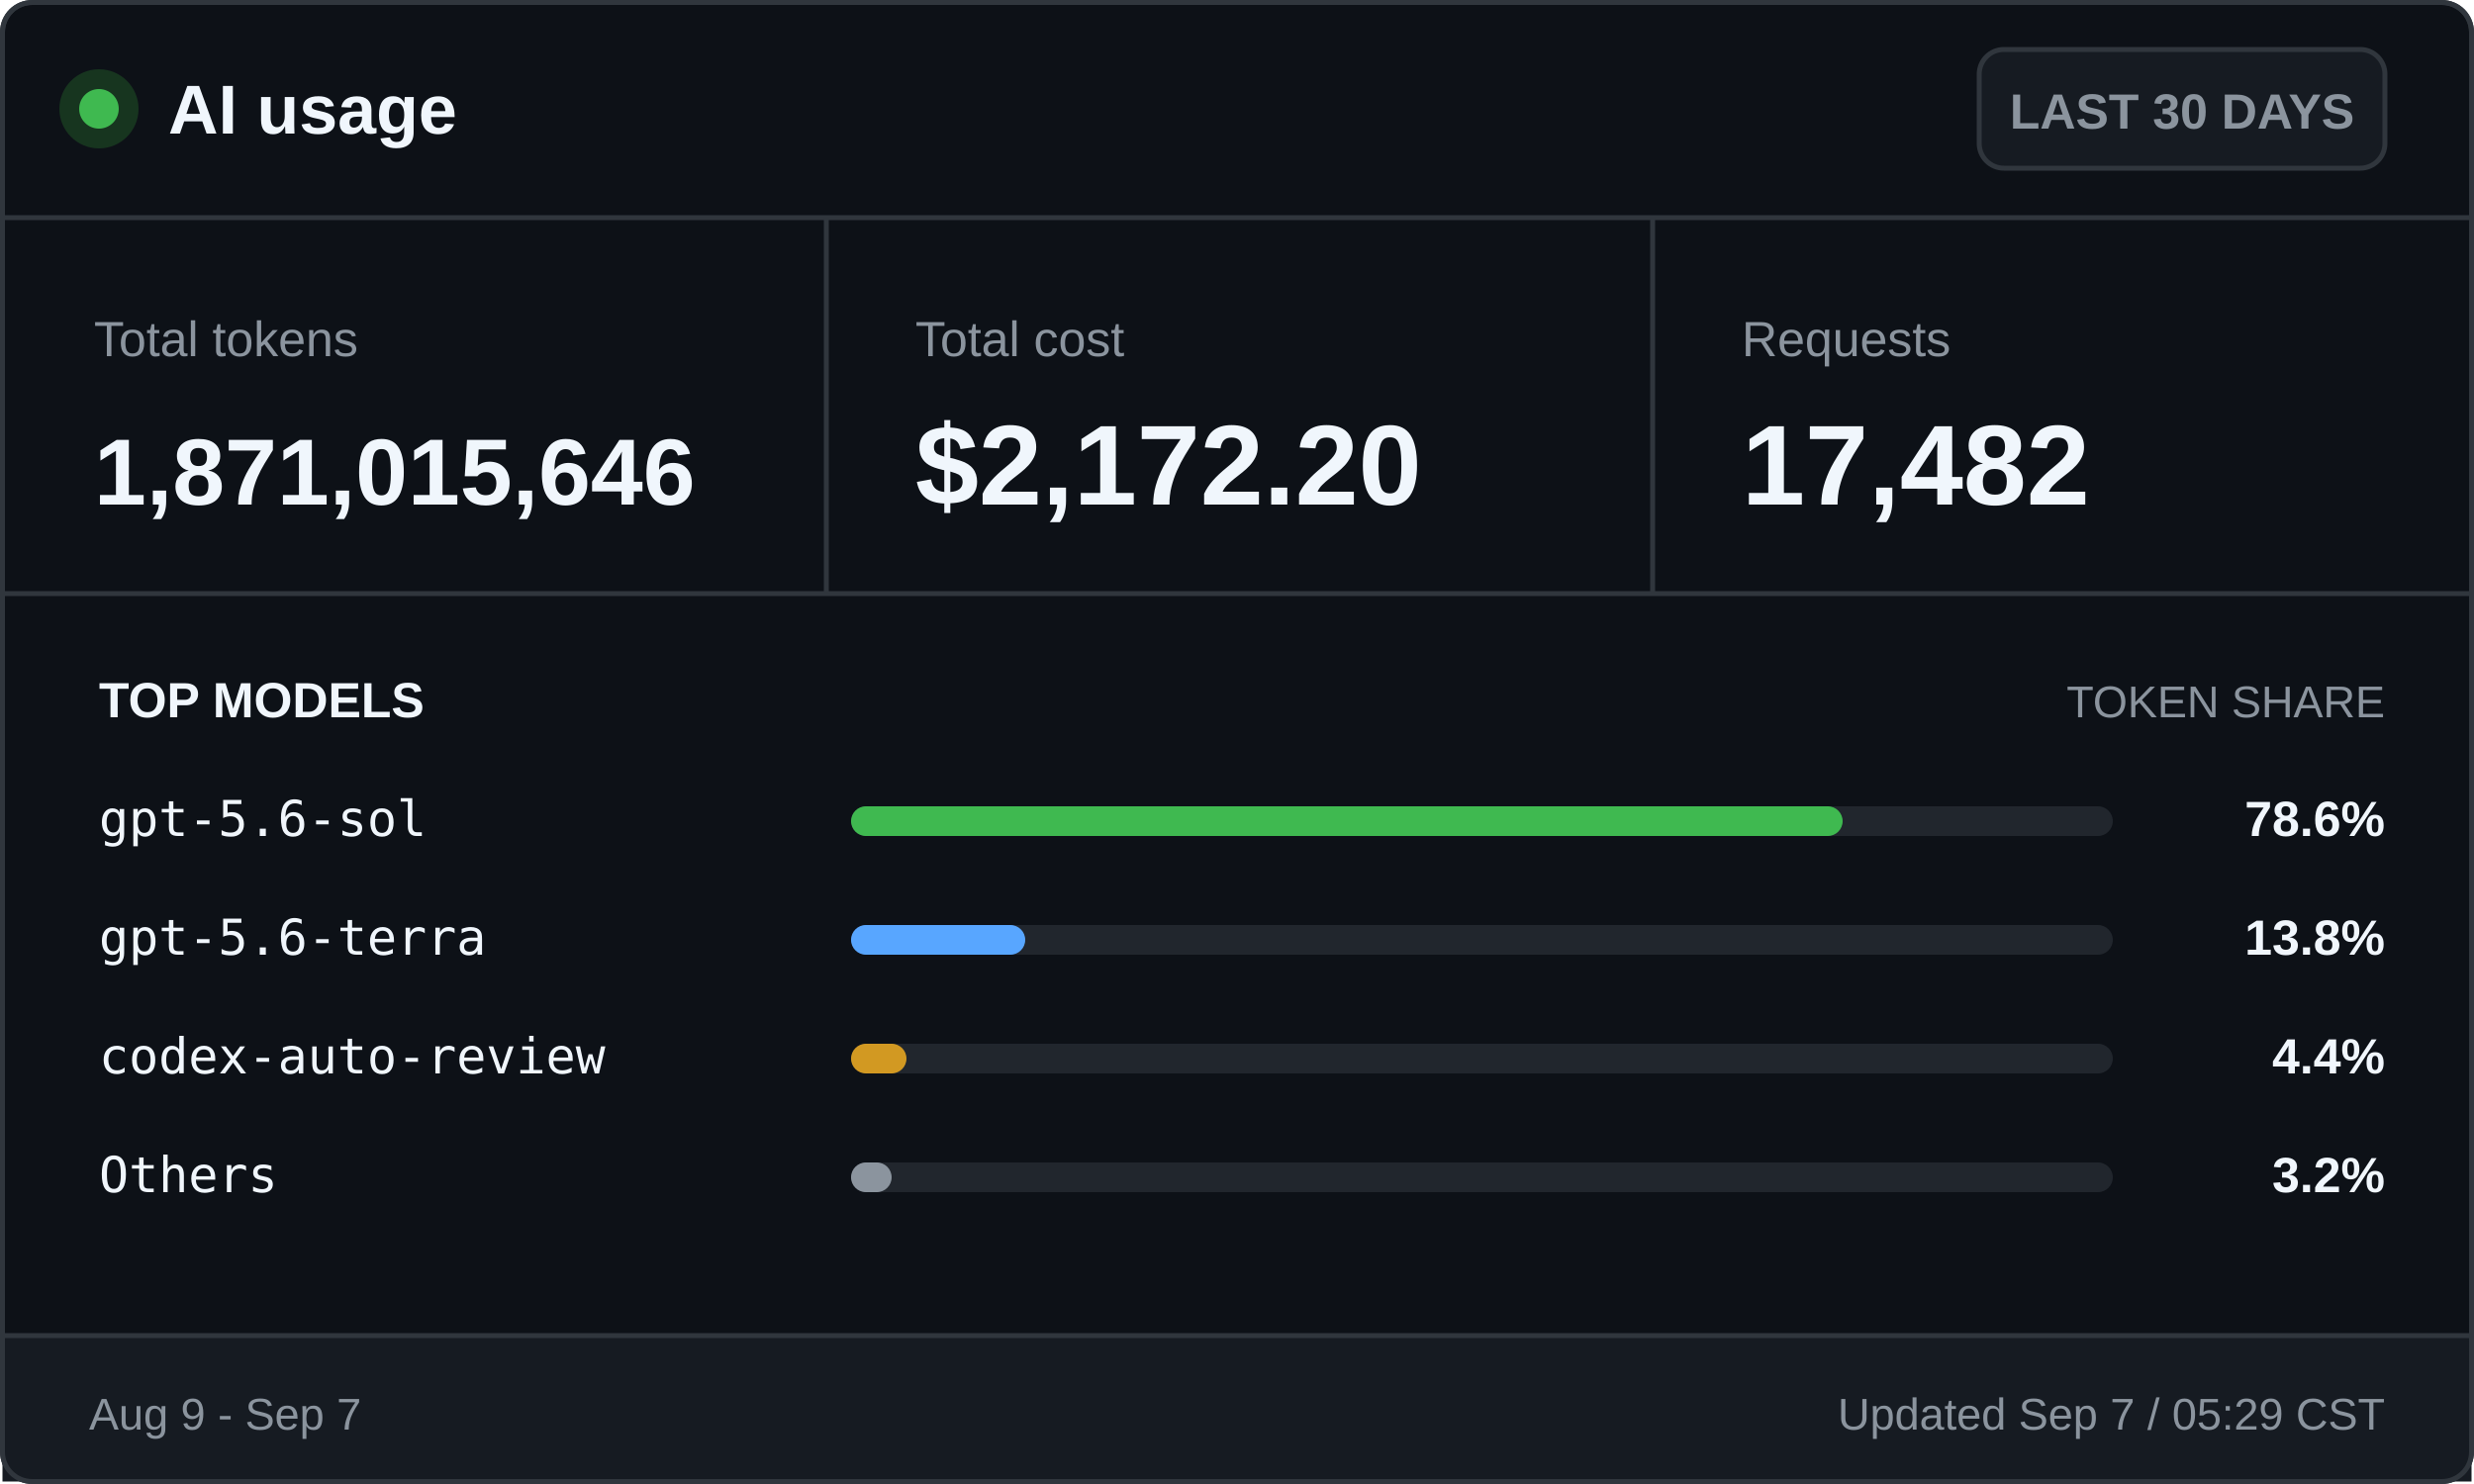
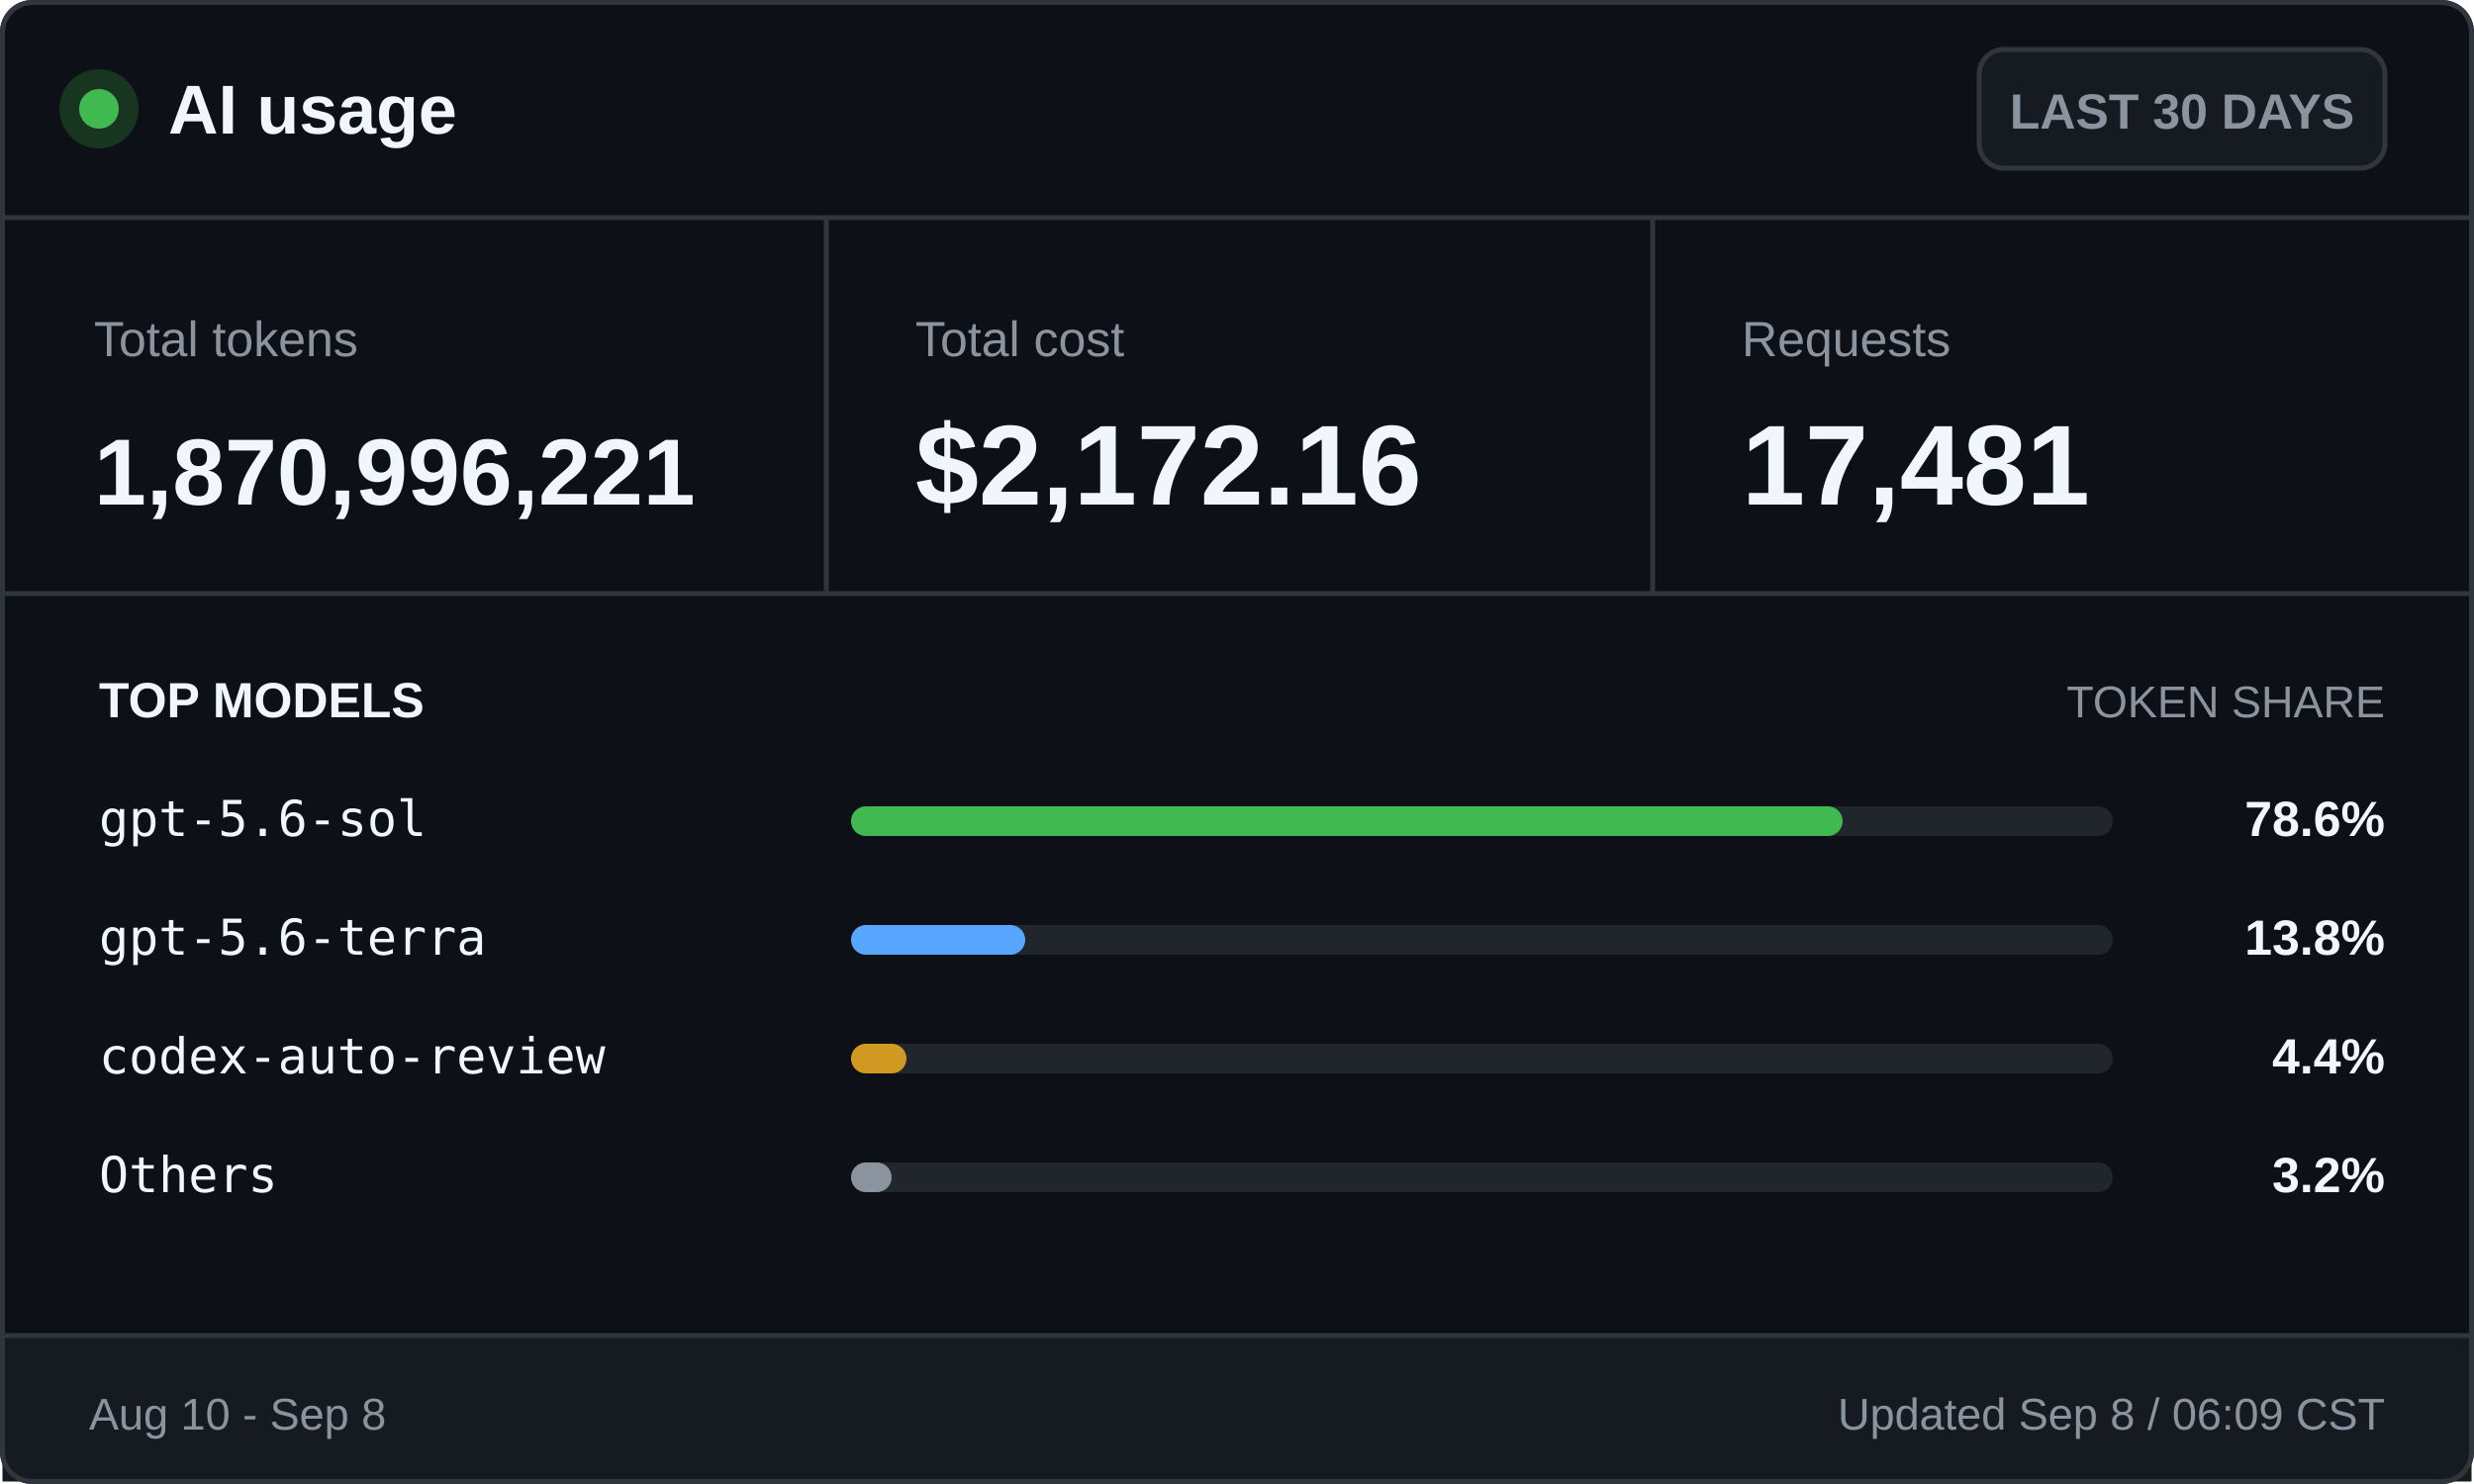
<svg xmlns="http://www.w3.org/2000/svg" width="500" height="300" viewBox="0 0 500 300" role="img" aria-labelledby="title desc">
  <style>
    .ui { font-family: -apple-system, BlinkMacSystemFont, "Segoe UI", Arial, sans-serif; }
    .mono { font-family: "Cascadia Mono", Consolas, monospace; }
    .brand { font-size: 14px; font-weight: 700; }
    .badge { font-size: 10px; font-weight: 600; }
    .label { font-size: 10px; }
    .value { font-size: 23px; font-weight: 700; }
    .token-value { font-size: 19px; font-weight: 700; }
    .section { font-size: 10px; font-weight: 700; text-transform: uppercase; }
    .section-muted { font-size: 9px; text-transform: uppercase; }
    .model { font-size: 10px; }
    .percentage { font-size: 10px; font-weight: 700; }
    .footer { font-size: 9px; }
  </style>
  <rect x="0.5" y="0.5" width="499" height="299" rx="6" fill="#0d1117" stroke="#30363d" />
  <circle cx="20" cy="22" r="8" fill="#17351f" />
  <circle cx="20" cy="22" r="4" fill="#3fb950" />
  <text class="ui brand" x="34" y="27" fill="#f0f6fc">AI usage</text>
  <rect x="400" y="10" width="82" height="24" rx="5" fill="#161b22" stroke="#30363d" />
  <text class="ui badge" x="441" y="26" fill="#8b949e" text-anchor="middle">LAST 30 DAYS</text>
  <line x1="0" y1="44" x2="500" y2="44" stroke="#30363d" />
  <text class="ui label" x="19" y="72" fill="#8b949e">Total tokens</text>
-   <text class="ui token-value" x="19" y="102" fill="#f0f6fc">1,871,015,646</text>
+   <text class="ui token-value" x="19" y="102" fill="#f0f6fc">1,870,996,221</text>
  <line x1="167" y1="44" x2="167" y2="120" stroke="#30363d" />
  <text class="ui label" x="185" y="72" fill="#8b949e">Total cost</text>
-   <text class="ui value" x="185" y="102" fill="#f0f6fc">$2,172.20</text>
+   <text class="ui value" x="185" y="102" fill="#f0f6fc">$2,172.16</text>
  <line x1="334" y1="44" x2="334" y2="120" stroke="#30363d" />
  <text class="ui label" x="352" y="72" fill="#8b949e">Requests</text>
-   <text class="ui value" x="352" y="102" fill="#f0f6fc">17,482</text>
+   <text class="ui value" x="352" y="102" fill="#f0f6fc">17,481</text>
  <line x1="0" y1="120" x2="500" y2="120" stroke="#30363d" />
  <text class="ui section" x="20" y="145" fill="#f0f6fc">TOP MODELS</text>
  <text class="ui section-muted" x="482" y="145" fill="#8b949e" text-anchor="end">TOKEN SHARE</text>
  <text class="mono model" x="20" y="169" fill="#f0f6fc">gpt-5.6-sol</text>
  <rect x="172" y="163" width="255" height="6" rx="3" fill="#21262d" />
  <rect x="172" y="163" width="200.4" height="6" rx="3" fill="#3fb950" />
  <text class="ui percentage" x="482" y="169" fill="#f0f6fc" text-anchor="end">78.6%</text>
  <text class="mono model" x="20" y="193" fill="#f0f6fc">gpt-5.6-terra</text>
  <rect x="172" y="187" width="255" height="6" rx="3" fill="#21262d" />
  <rect x="172" y="187" width="35.2" height="6" rx="3" fill="#58a6ff" />
  <text class="ui percentage" x="482" y="193" fill="#f0f6fc" text-anchor="end">13.8%</text>
  <text class="mono model" x="20" y="217" fill="#f0f6fc">codex-auto-review</text>
  <rect x="172" y="211" width="255" height="6" rx="3" fill="#21262d" />
  <rect x="172" y="211" width="11.2" height="6" rx="3" fill="#d29922" />
  <text class="ui percentage" x="482" y="217" fill="#f0f6fc" text-anchor="end">4.4%</text>
  <text class="mono model" x="20" y="241" fill="#f0f6fc">Others</text>
  <rect x="172" y="235" width="255" height="6" rx="3" fill="#21262d" />
  <rect x="172" y="235" width="8.2" height="6" rx="3" fill="#8b949e" />
  <text class="ui percentage" x="482" y="241" fill="#f0f6fc" text-anchor="end">3.2%</text>
  <rect x="0.5" y="270" width="499" height="29.5" fill="#161b22" />
  <line x1="0" y1="270" x2="500" y2="270" stroke="#30363d" />
-   <text class="ui footer" x="18" y="289" fill="#8b949e">Aug 9 - Sep 7</text>
-   <text class="ui footer" x="482" y="289" fill="#8b949e" text-anchor="end">Updated Sep 7 / 05:29 CST</text>
+   <text class="ui footer" x="18" y="289" fill="#8b949e">Aug 10 - Sep 8</text>
+   <text class="ui footer" x="482" y="289" fill="#8b949e" text-anchor="end">Updated Sep 8 / 06:09 CST</text>
  <rect x="0.5" y="0.5" width="499" height="299" rx="6" fill="none" stroke="#30363d" />
</svg>
